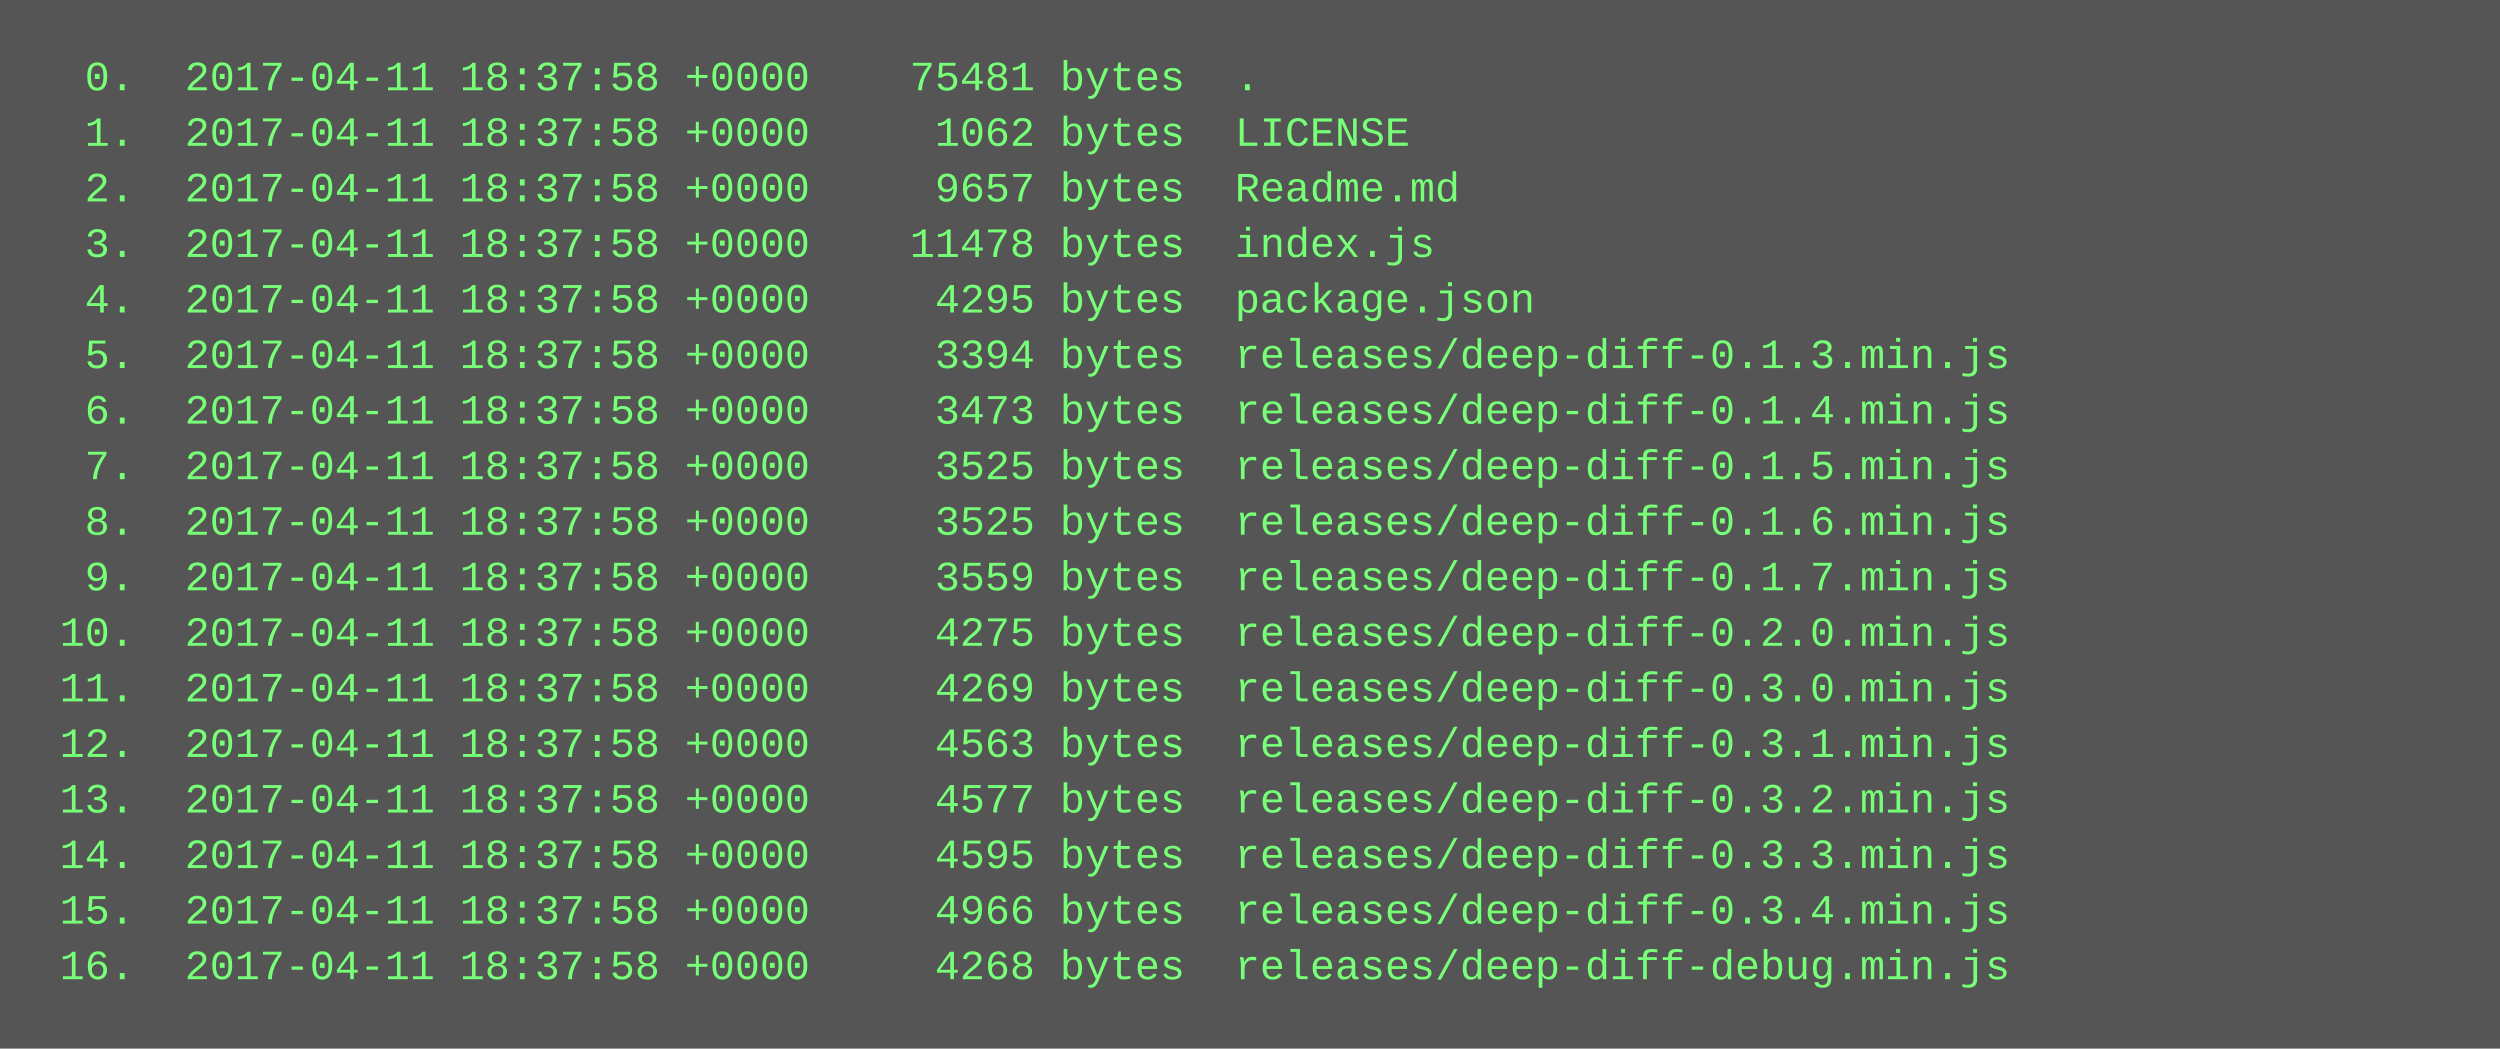
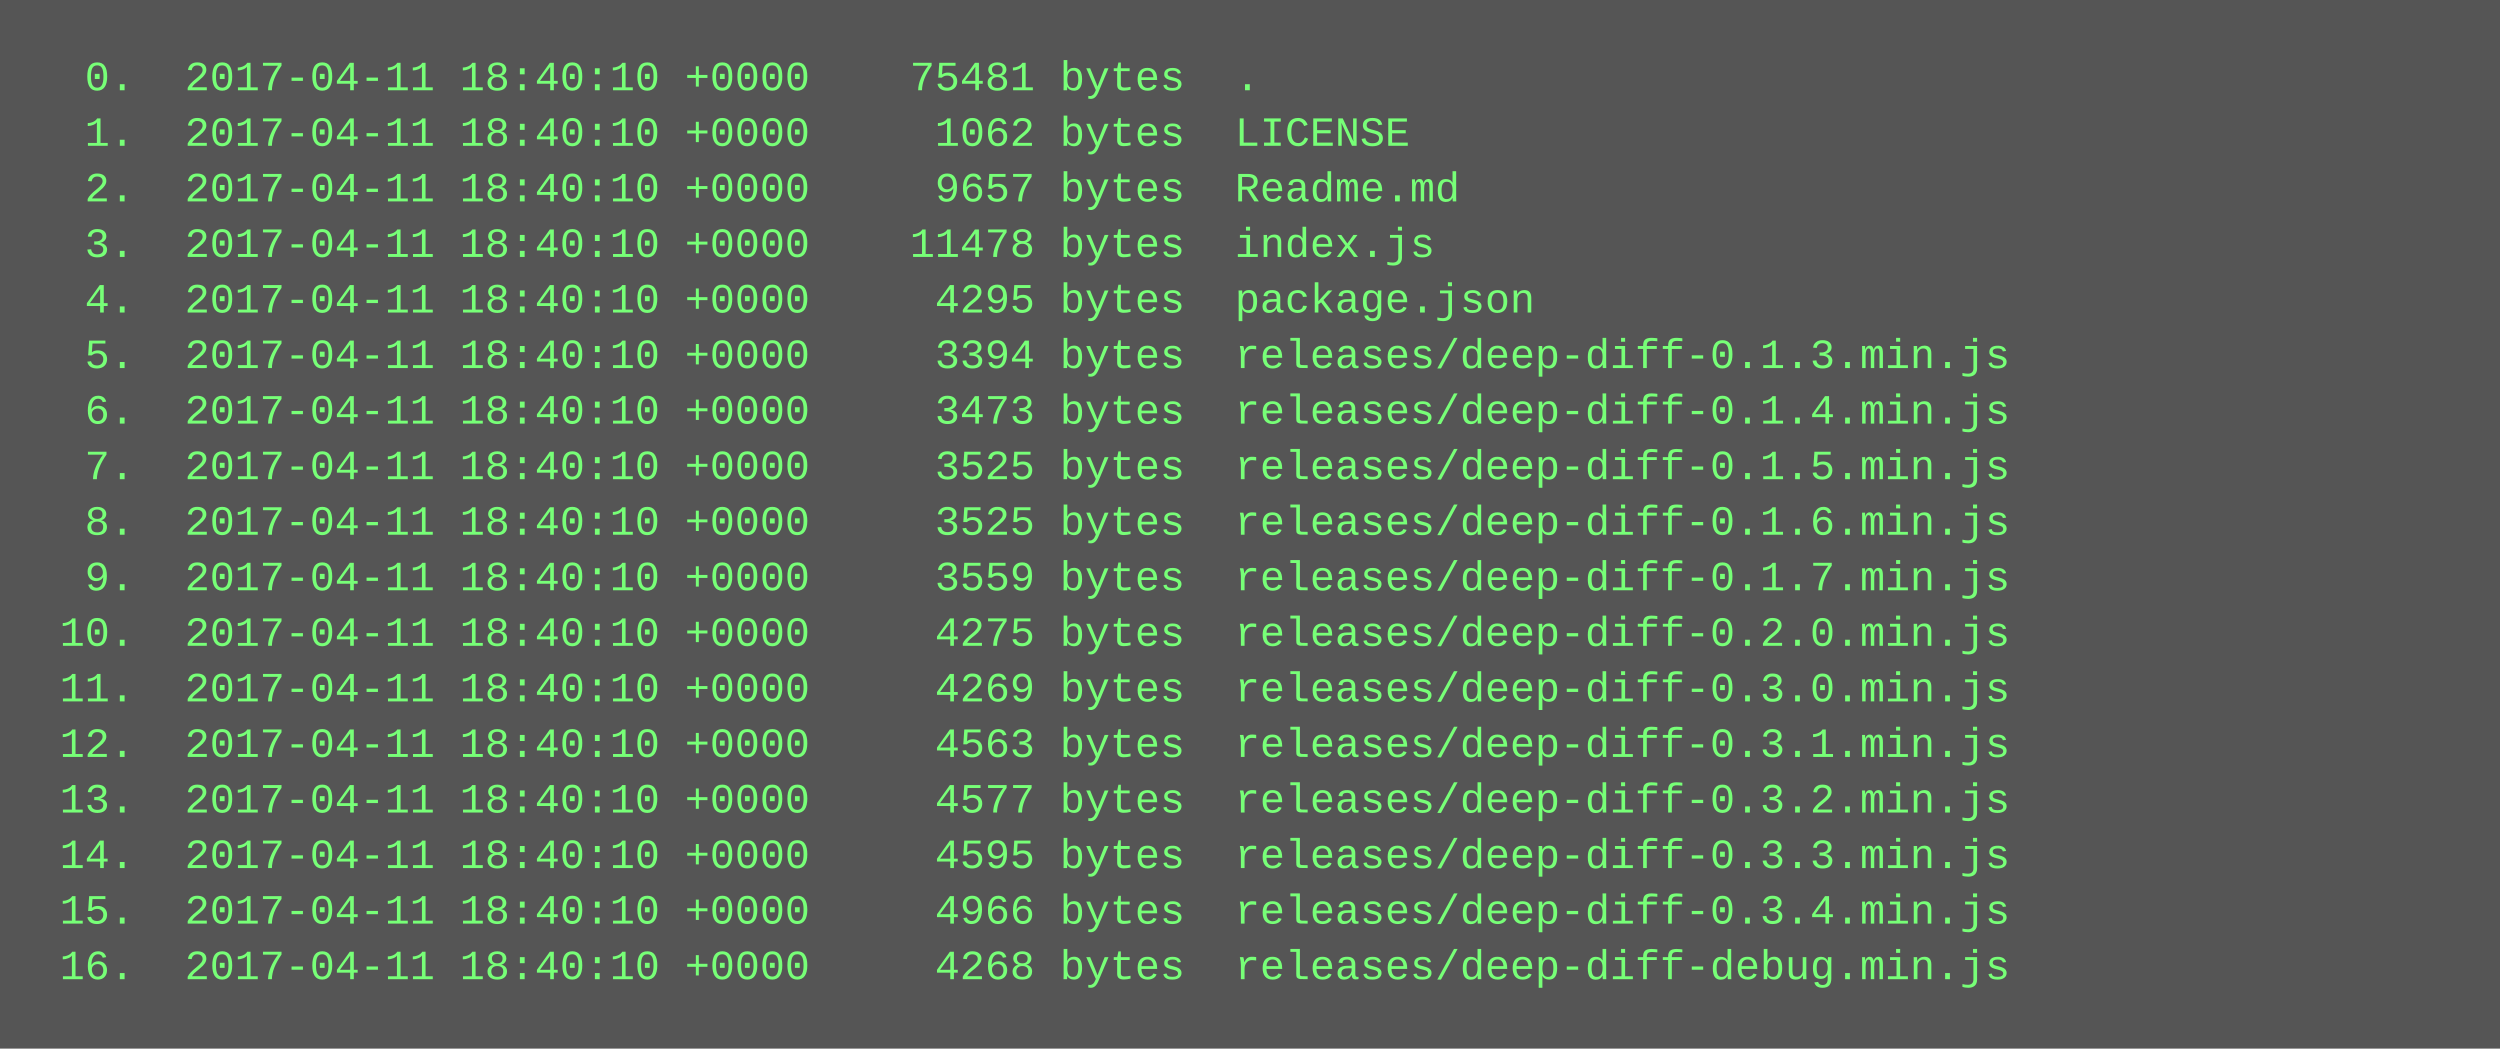
<svg xmlns="http://www.w3.org/2000/svg" height="302" width="720">
  <rect height="302" fill="#555" width="720" />
  <text fill="#7f7" font-family="Courier New" font-size="12" xml:space="preserve">
-     <tspan x="10" y="26">  0.  2017-04-11 18:37:58 +0000    75481 bytes  .</tspan>
-     <tspan x="10" y="42">  1.  2017-04-11 18:37:58 +0000     1062 bytes  LICENSE</tspan>
-     <tspan x="10" y="58">  2.  2017-04-11 18:37:58 +0000     9657 bytes  Readme.md</tspan>
-     <tspan x="10" y="74">  3.  2017-04-11 18:37:58 +0000    11478 bytes  index.js</tspan>
-     <tspan x="10" y="90">  4.  2017-04-11 18:37:58 +0000     4295 bytes  package.json</tspan>
-     <tspan x="10" y="106">  5.  2017-04-11 18:37:58 +0000     3394 bytes  releases/deep-diff-0.1.3.min.js</tspan>
-     <tspan x="10" y="122">  6.  2017-04-11 18:37:58 +0000     3473 bytes  releases/deep-diff-0.1.4.min.js</tspan>
-     <tspan x="10" y="138">  7.  2017-04-11 18:37:58 +0000     3525 bytes  releases/deep-diff-0.1.5.min.js</tspan>
-     <tspan x="10" y="154">  8.  2017-04-11 18:37:58 +0000     3525 bytes  releases/deep-diff-0.1.6.min.js</tspan>
-     <tspan x="10" y="170">  9.  2017-04-11 18:37:58 +0000     3559 bytes  releases/deep-diff-0.1.7.min.js</tspan>
-     <tspan x="10" y="186"> 10.  2017-04-11 18:37:58 +0000     4275 bytes  releases/deep-diff-0.2.0.min.js</tspan>
-     <tspan x="10" y="202"> 11.  2017-04-11 18:37:58 +0000     4269 bytes  releases/deep-diff-0.3.0.min.js</tspan>
-     <tspan x="10" y="218"> 12.  2017-04-11 18:37:58 +0000     4563 bytes  releases/deep-diff-0.3.1.min.js</tspan>
-     <tspan x="10" y="234"> 13.  2017-04-11 18:37:58 +0000     4577 bytes  releases/deep-diff-0.3.2.min.js</tspan>
-     <tspan x="10" y="250"> 14.  2017-04-11 18:37:58 +0000     4595 bytes  releases/deep-diff-0.3.3.min.js</tspan>
-     <tspan x="10" y="266"> 15.  2017-04-11 18:37:58 +0000     4966 bytes  releases/deep-diff-0.3.4.min.js</tspan>
-     <tspan x="10" y="282"> 16.  2017-04-11 18:37:58 +0000     4268 bytes  releases/deep-diff-debug.min.js</tspan>
+     <tspan x="10" y="26">  0.  2017-04-11 18:40:10 +0000    75481 bytes  .</tspan>
+     <tspan x="10" y="42">  1.  2017-04-11 18:40:10 +0000     1062 bytes  LICENSE</tspan>
+     <tspan x="10" y="58">  2.  2017-04-11 18:40:10 +0000     9657 bytes  Readme.md</tspan>
+     <tspan x="10" y="74">  3.  2017-04-11 18:40:10 +0000    11478 bytes  index.js</tspan>
+     <tspan x="10" y="90">  4.  2017-04-11 18:40:10 +0000     4295 bytes  package.json</tspan>
+     <tspan x="10" y="106">  5.  2017-04-11 18:40:10 +0000     3394 bytes  releases/deep-diff-0.1.3.min.js</tspan>
+     <tspan x="10" y="122">  6.  2017-04-11 18:40:10 +0000     3473 bytes  releases/deep-diff-0.1.4.min.js</tspan>
+     <tspan x="10" y="138">  7.  2017-04-11 18:40:10 +0000     3525 bytes  releases/deep-diff-0.1.5.min.js</tspan>
+     <tspan x="10" y="154">  8.  2017-04-11 18:40:10 +0000     3525 bytes  releases/deep-diff-0.1.6.min.js</tspan>
+     <tspan x="10" y="170">  9.  2017-04-11 18:40:10 +0000     3559 bytes  releases/deep-diff-0.1.7.min.js</tspan>
+     <tspan x="10" y="186"> 10.  2017-04-11 18:40:10 +0000     4275 bytes  releases/deep-diff-0.2.0.min.js</tspan>
+     <tspan x="10" y="202"> 11.  2017-04-11 18:40:10 +0000     4269 bytes  releases/deep-diff-0.3.0.min.js</tspan>
+     <tspan x="10" y="218"> 12.  2017-04-11 18:40:10 +0000     4563 bytes  releases/deep-diff-0.3.1.min.js</tspan>
+     <tspan x="10" y="234"> 13.  2017-04-11 18:40:10 +0000     4577 bytes  releases/deep-diff-0.3.2.min.js</tspan>
+     <tspan x="10" y="250"> 14.  2017-04-11 18:40:10 +0000     4595 bytes  releases/deep-diff-0.3.3.min.js</tspan>
+     <tspan x="10" y="266"> 15.  2017-04-11 18:40:10 +0000     4966 bytes  releases/deep-diff-0.3.4.min.js</tspan>
+     <tspan x="10" y="282"> 16.  2017-04-11 18:40:10 +0000     4268 bytes  releases/deep-diff-debug.min.js</tspan>
  </text>
</svg>
